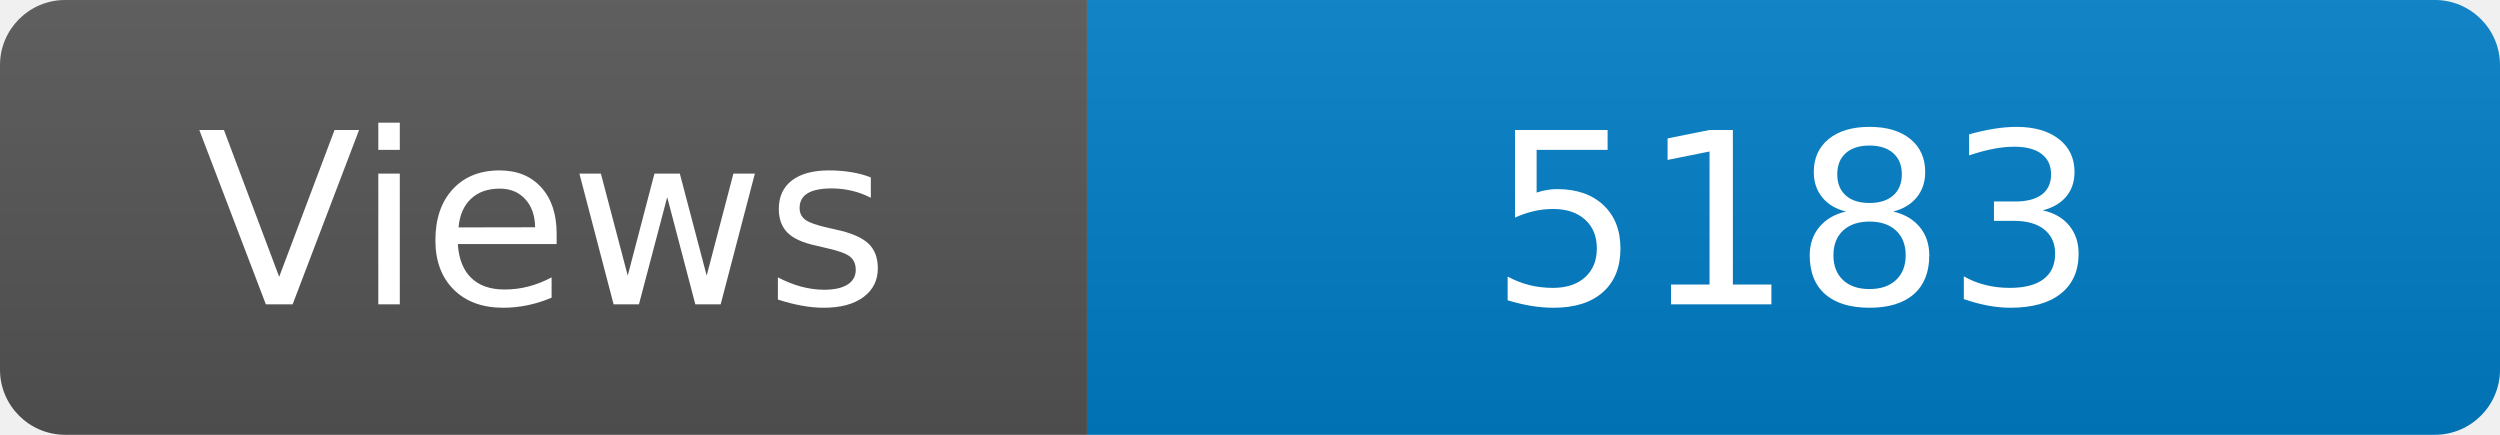
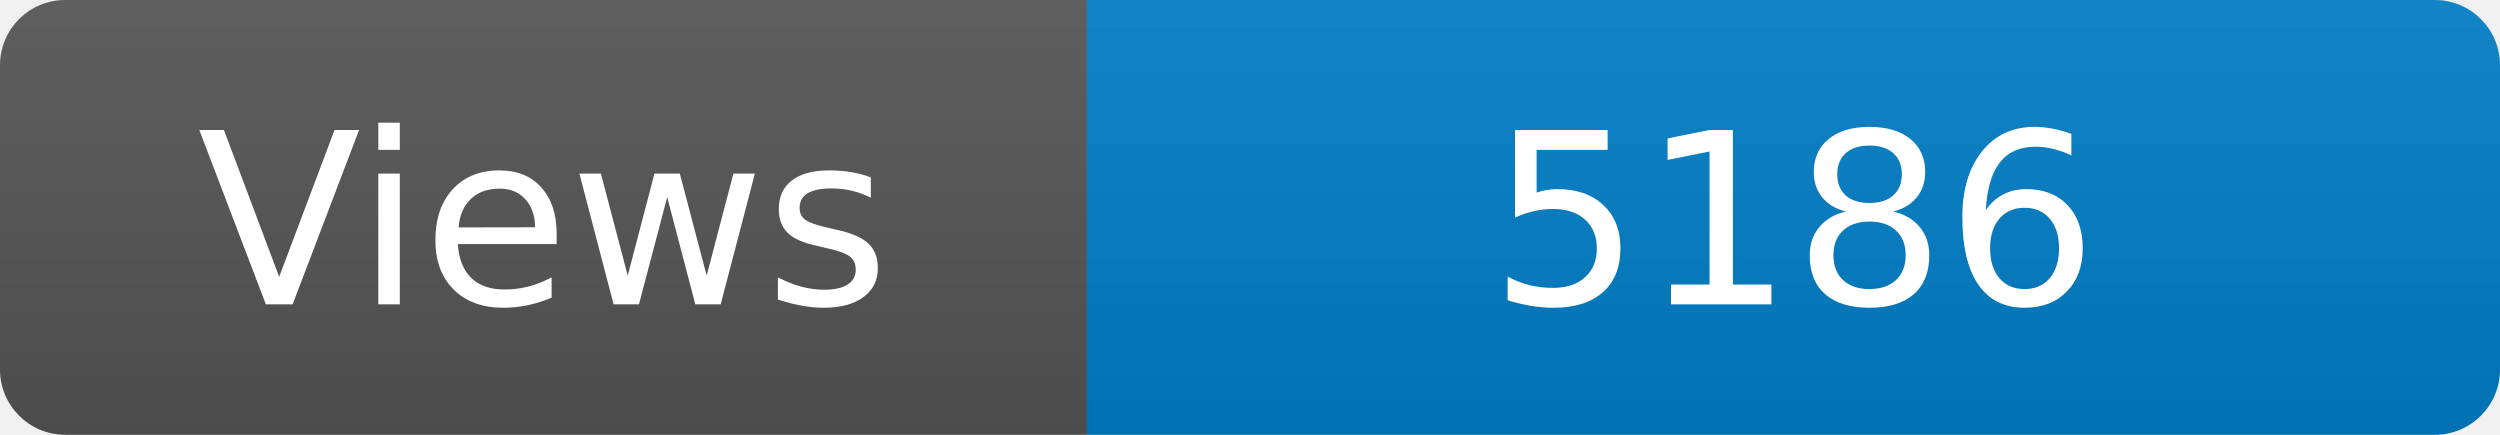
<svg xmlns="http://www.w3.org/2000/svg" width="115" height="20" role="img" aria-label="Maintained?: yes">
  <linearGradient id="s" x2="0" y2="100%">
    <stop offset="0" stop-color="#bbb" stop-opacity=".1" />
    <stop offset="1" stop-opacity=".1" />
  </linearGradient>
  <clipPath id="r">
    <rect width="115" height="20" rx="3" fill="#fff" />
  </clipPath>
  <g clip-path="url(#r)">
    <rect width="50" height="20" fill="#555" />
    <rect x="50" width="160" height="20" fill="#007ec6" />
    <rect width="115" height="20" fill="url(#s)" />
  </g>
  <g fill="#fff" text-anchor="middle" font-family="Verdana,Geneva,DejaVu Sans,sans-serif" font-size="110">
    <text x="250" y="140" transform="scale(.1)" fill="#fff">Views</text>
-     <text x="825" y="140" transform="scale(.1)" fill="#fff">5183</text>
+     <text x="825" y="140" transform="scale(.1)" fill="#fff">5186</text>
  </g>
</svg>
